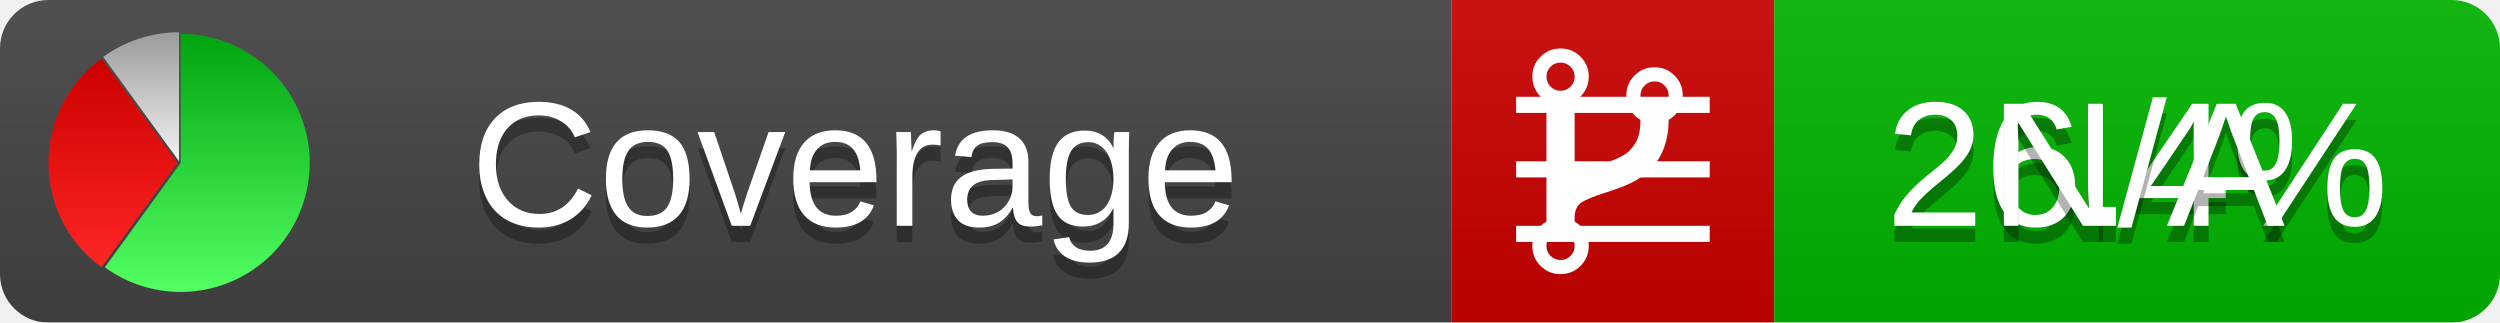
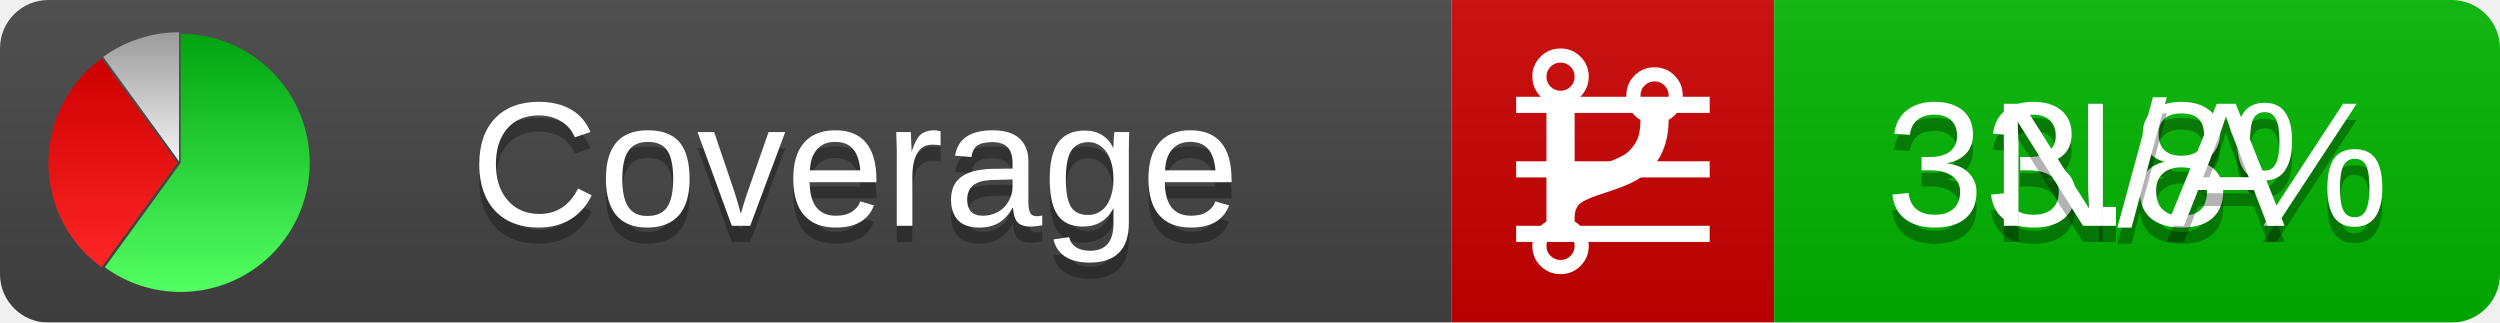
<svg xmlns="http://www.w3.org/2000/svg" xmlns:xlink="http://www.w3.org/1999/xlink" width="155" height="20">
  <style type="text/css">
          
            @keyframes fadeout {
              0 % { visibility: visible; opacity: 1; }
              40% { visibility: visible; opacity: 1; }
              50% { visibility: hidden; opacity: 0; }
              90% { visibility: hidden; opacity: 0; }
              100% { visibility: visible; opacity: 1; }
            }
            @keyframes fadein {
              0% { visibility: hidden; opacity: 0; }
              40% { visibility: hidden; opacity: 0; }
              50% { visibility: visible; opacity: 1; }
              90% { visibility: visible; opacity: 1; }
              100% { visibility: hidden; opacity: 0; }
            }
            .linecoverage {
                animation-duration: 10s;
                animation-name: fadeout;
                animation-iteration-count: infinite;
            }
            .branchcoverage {
                animation-duration: 10s;
                animation-name: fadein;
                animation-iteration-count: infinite;
            }
          
    </style>
  <defs>
    <linearGradient id="gradient" x2="0" y2="100%">
      <stop offset="0" stop-color="#bbb" stop-opacity=".1" />
      <stop offset="1" stop-opacity=".1" />
    </linearGradient>
    <linearGradient id="green" x2="0" y2="100%">
      <stop offset="0" stop-color="#00A410" />
      <stop offset="1" stop-color="#53FF63" />
    </linearGradient>
    <linearGradient id="red" x2="0" y2="100%">
      <stop offset="0" stop-color="#C00" />
      <stop offset="1" stop-color="#FF2525" />
    </linearGradient>
    <linearGradient id="gray" x2="0" y2="100%">
      <stop offset="0" stop-color="#9B9B9B" />
      <stop offset="1" stop-color="#F3F3F3" />
    </linearGradient>
    <mask id="mask">
      <rect width="155" height="20" rx="3" fill="#fff" />
    </mask>
    <g id="icon">
      <path style="fill:url(#green);" d="M205,202.5 l0,-200 a200,200 0 1,1 -117.558,361.803 z" />
      <path style="fill:url(#red);" d="M200,202.5 l-117.558,161.803 a200,200 0 0,1 0,-323.607 z" />
      <path style="fill:url(#gray);" d="M202.5,200 l-117.558,-161.803 a200,200 0 0,1 117.558,-38.196 z" />
    </g>
  </defs>
  <g mask="url(#mask)">
    <rect x="0" y="0" width="90" height="20" fill="#444" />
    <rect x="90" y="0" width="20" height="20" fill="#c00" />
    <rect x="110" y="0" width="45" height="20" fill="#00B600" />
    <rect x="0" y="0" width="155" height="20" fill="url(#gradient)" />
  </g>
  <g>
    <path class="linecoverage" stroke="#fff" d="M94 6.5 h12 M94 10.5 h12 M94 14.5 h12" />
    <path class="branchcoverage" fill="#fff" d="m 97.628,15.247 q 0,-0.364 -0.255,-0.619 -0.255,-0.255 -0.619,-0.255 -0.364,0 -0.619,0.255 -0.255,0.255 -0.255,0.619 0,0.364 0.255,0.619 0.255,0.255 0.619,0.255 0.364,0 0.619,-0.255 0.255,-0.255 0.255,-0.619 z m 0,-10.493 q 0,-0.364 -0.255,-0.619 -0.255,-0.255 -0.619,-0.255 -0.364,0 -0.619,0.255 -0.255,0.255 -0.255,0.619 0,0.364 0.255,0.619 0.255,0.255 0.619,0.255 0.364,0 0.619,-0.255 0.255,-0.255 0.255,-0.619 z m 5.83,1.166 q 0,-0.364 -0.255,-0.619 -0.255,-0.255 -0.619,-0.255 -0.364,0 -0.619,0.255 -0.255,0.255 -0.255,0.619 0,0.364 0.255,0.619 0.255,0.255 0.619,0.255 0.364,0 0.619,-0.255 0.255,-0.255 0.255,-0.619 z m 0.874,0 q 0,0.474 -0.237,0.879 -0.237,0.405 -0.638,0.633 -0.018,2.614 -2.059,3.771 -0.619,0.346 -1.849,0.738 -1.166,0.364 -1.544,0.647 -0.378,0.282 -0.378,0.911 l 0,0.237 q 0.401,0.228 0.638,0.633 0.237,0.405 0.237,0.879 0,0.729 -0.51,1.239 -0.51,0.51 -1.239,0.51 -0.729,0 -1.239,-0.51 -0.51,-0.51 -0.51,-1.239 0,-0.474 0.237,-0.879 0.237,-0.405 0.638,-0.633 l 0,-7.469 q -0.401,-0.228 -0.638,-0.633 -0.237,-0.405 -0.237,-0.879 0,-0.729 0.51,-1.239 0.51,-0.51 1.239,-0.51 0.729,0 1.239,0.51 0.51,0.51 0.51,1.239 0,0.474 -0.237,0.879 -0.237,0.405 -0.638,0.633 l 0,4.527 q 0.492,-0.237 1.403,-0.519 0.501,-0.155 0.797,-0.269 0.296,-0.114 0.642,-0.282 0.346,-0.169 0.537,-0.36 0.191,-0.191 0.369,-0.465 0.178,-0.273 0.255,-0.633 0.077,-0.36 0.077,-0.833 -0.401,-0.228 -0.638,-0.633 -0.237,-0.405 -0.237,-0.879 0,-0.729 0.51,-1.239 0.51,-0.51 1.239,-0.51 0.729,0 1.239,0.51 0.51,0.51 0.51,1.239 z" />
  </g>
  <g fill="#fff" text-anchor="middle" font-family="Verdana,Arial,Geneva,sans-serif" font-size="11">
    <a xlink:href="https://github.com/danielpalme/ReportGenerator" target="_top">
      <use xlink:href="#icon" transform="translate(3,2) scale(.04)" />
    </a>
    <text x="53" y="15" fill="#010101" fill-opacity=".3">Coverage</text>
    <text x="53" y="14" fill="#fff">Coverage</text>
-     <text class="linecoverage" x="132.5" y="15" fill="#010101" fill-opacity=".3">26.4%</text>
-     <text class="linecoverage" x="132.5" y="14">26.4%</text>
+     <text class="linecoverage" x="132.5" y="15" fill="#010101" fill-opacity=".3">33.8%</text>
+     <text class="linecoverage" x="132.5" y="14">33.8%</text>
    <text class="branchcoverage" x="132.5" y="15" fill="#010101" fill-opacity=".3">N/A</text>
    <text class="branchcoverage" x="132.5" y="14">N/A</text>
  </g>
  <g>
    <rect class="linecoverage" x="90" y="0" width="65" height="20" fill-opacity="0" />
    <rect class="branchcoverage" x="90" y="0" width="65" height="20" fill-opacity="0" />
  </g>
</svg>
